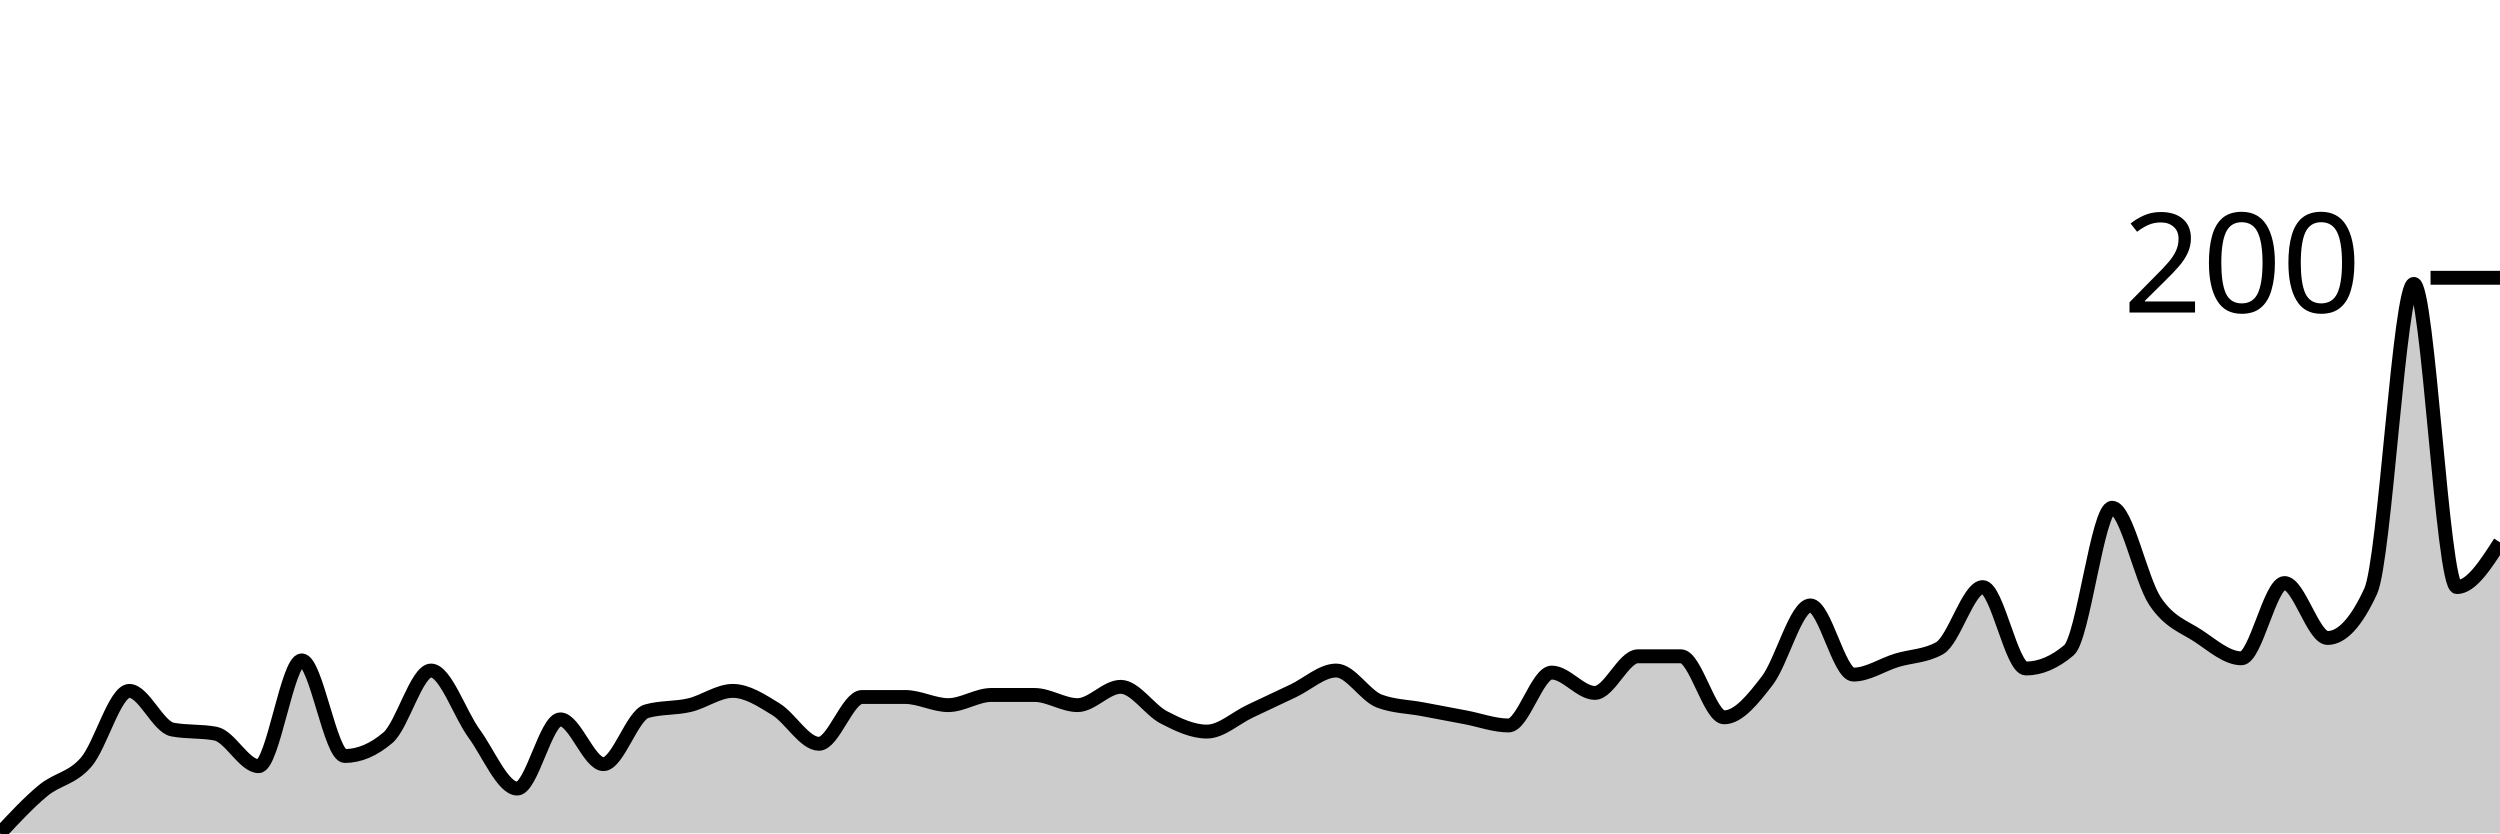
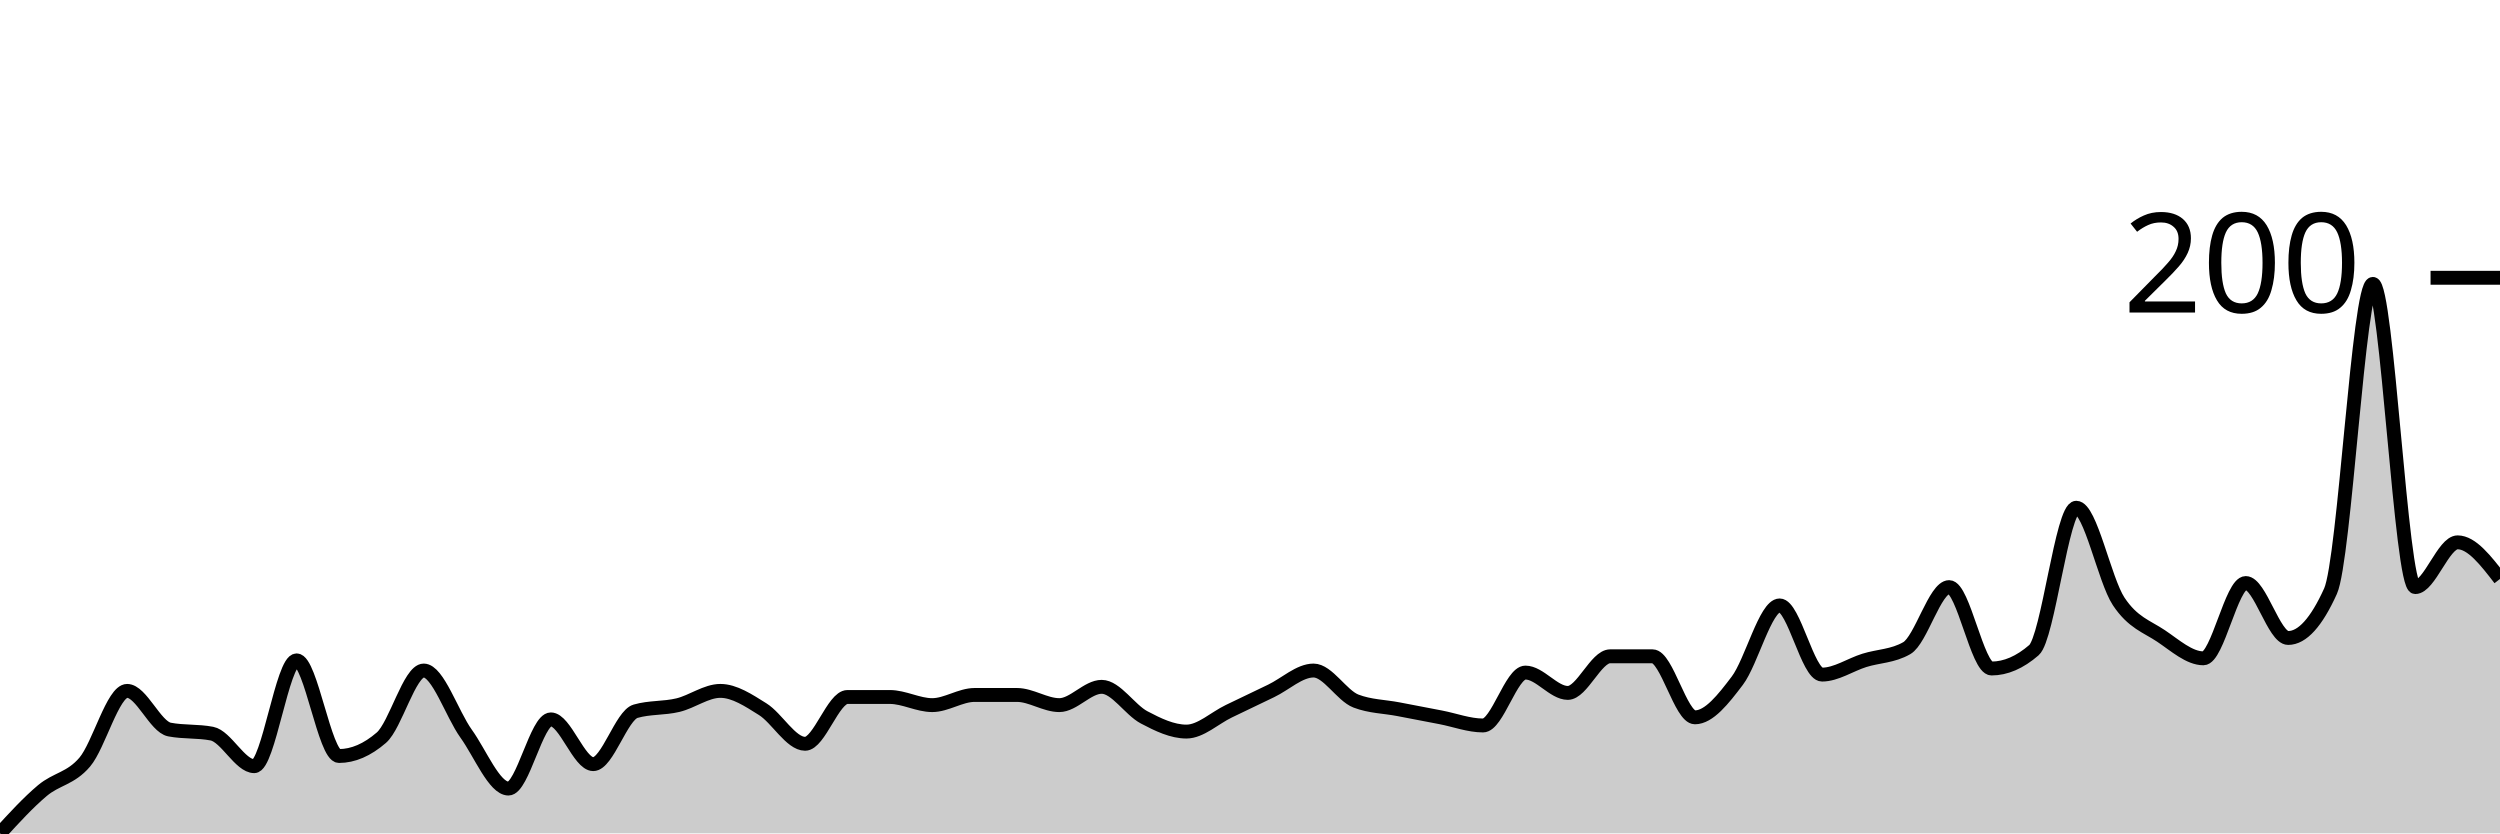
<svg xmlns="http://www.w3.org/2000/svg" viewBox="0 0 180 60">
  <g transform="translate(0,20)">
-     <path class="area" fill="rgba(0, 0, 0, 0.2)" d="M0,40C1.034,38.889,2.069,37.778,3.103,36.923C4.138,36.068,5.172,36.068,6.207,34.872C7.241,33.675,8.276,29.744,9.31,29.744C10.345,29.744,11.379,32.332,12.414,32.527C13.448,32.723,14.483,32.625,15.517,32.821C16.552,33.016,17.586,35.165,18.621,35.165C19.655,35.165,20.69,27.546,21.724,27.546C22.759,27.546,23.793,34.432,24.828,34.432C25.862,34.432,26.897,33.993,27.931,33.114C28.966,32.234,30,28.278,31.034,28.278C32.069,28.278,33.103,31.404,34.138,32.821C35.172,34.237,36.207,36.777,37.241,36.777C38.276,36.777,39.31,31.795,40.345,31.795C41.379,31.795,42.414,35.018,43.448,35.018C44.483,35.018,45.517,31.502,46.552,31.209C47.586,30.916,48.621,31.013,49.655,30.769C50.69,30.525,51.724,29.744,52.759,29.744C53.793,29.744,54.828,30.427,55.862,31.062C56.897,31.697,57.931,33.553,58.966,33.553C60,33.553,61.034,30.183,62.069,30.183C63.103,30.183,64.138,30.183,65.172,30.183C66.207,30.183,67.241,30.769,68.276,30.769C69.31,30.769,70.345,30.037,71.379,30.037C72.414,30.037,73.448,30.037,74.483,30.037C75.517,30.037,76.552,30.769,77.586,30.769C78.621,30.769,79.655,29.451,80.69,29.451C81.724,29.451,82.759,31.111,83.793,31.648C84.828,32.186,85.862,32.674,86.897,32.674C87.931,32.674,88.966,31.697,90,31.209C91.034,30.72,92.069,30.232,93.103,29.744C94.138,29.255,95.172,28.278,96.207,28.278C97.241,28.278,98.276,30.085,99.31,30.476C100.345,30.867,101.379,30.867,102.414,31.062C103.448,31.258,104.483,31.453,105.517,31.648C106.552,31.844,107.586,32.234,108.621,32.234C109.655,32.234,110.69,28.425,111.724,28.425C112.759,28.425,113.793,29.89,114.828,29.89C115.862,29.89,116.897,27.253,117.931,27.253C118.966,27.253,120,27.253,121.034,27.253C122.069,27.253,123.103,31.648,124.138,31.648C125.172,31.648,126.207,30.354,127.241,29.011C128.276,27.668,129.31,23.59,130.345,23.59C131.379,23.59,132.414,28.571,133.448,28.571C134.483,28.571,135.517,27.863,136.552,27.546C137.586,27.228,138.621,27.253,139.655,26.667C140.69,26.081,141.724,22.271,142.759,22.271C143.793,22.271,144.828,28.132,145.862,28.132C146.897,28.132,147.931,27.692,148.966,26.813C150,25.934,151.034,16.557,152.069,16.557C153.103,16.557,154.138,21.758,155.172,23.297C156.207,24.835,157.241,25.104,158.276,25.788C159.31,26.471,160.345,27.399,161.379,27.399C162.414,27.399,163.448,21.978,164.483,21.978C165.517,21.978,166.552,25.934,167.586,25.934C168.621,25.934,169.655,24.811,170.69,22.564C171.724,20.317,172.759,0.44,173.793,0.44C174.828,0.44,175.862,22.271,176.897,22.271C177.931,22.271,178.966,20.659,180,19.048L180,40C178.966,40,177.931,40,176.897,40C175.862,40,174.828,40,173.793,40C172.759,40,171.724,40,170.69,40C169.655,40,168.621,40,167.586,40C166.552,40,165.517,40,164.483,40C163.448,40,162.414,40,161.379,40C160.345,40,159.31,40,158.276,40C157.241,40,156.207,40,155.172,40C154.138,40,153.103,40,152.069,40C151.034,40,150,40,148.966,40C147.931,40,146.897,40,145.862,40C144.828,40,143.793,40,142.759,40C141.724,40,140.69,40,139.655,40C138.621,40,137.586,40,136.552,40C135.517,40,134.483,40,133.448,40C132.414,40,131.379,40,130.345,40C129.31,40,128.276,40,127.241,40C126.207,40,125.172,40,124.138,40C123.103,40,122.069,40,121.034,40C120,40,118.966,40,117.931,40C116.897,40,115.862,40,114.828,40C113.793,40,112.759,40,111.724,40C110.69,40,109.655,40,108.621,40C107.586,40,106.552,40,105.517,40C104.483,40,103.448,40,102.414,40C101.379,40,100.345,40,99.31,40C98.276,40,97.241,40,96.207,40C95.172,40,94.138,40,93.103,40C92.069,40,91.034,40,90,40C88.966,40,87.931,40,86.897,40C85.862,40,84.828,40,83.793,40C82.759,40,81.724,40,80.69,40C79.655,40,78.621,40,77.586,40C76.552,40,75.517,40,74.483,40C73.448,40,72.414,40,71.379,40C70.345,40,69.31,40,68.276,40C67.241,40,66.207,40,65.172,40C64.138,40,63.103,40,62.069,40C61.034,40,60,40,58.966,40C57.931,40,56.897,40,55.862,40C54.828,40,53.793,40,52.759,40C51.724,40,50.69,40,49.655,40C48.621,40,47.586,40,46.552,40C45.517,40,44.483,40,43.448,40C42.414,40,41.379,40,40.345,40C39.31,40,38.276,40,37.241,40C36.207,40,35.172,40,34.138,40C33.103,40,32.069,40,31.034,40C30,40,28.966,40,27.931,40C26.897,40,25.862,40,24.828,40C23.793,40,22.759,40,21.724,40C20.69,40,19.655,40,18.621,40C17.586,40,16.552,40,15.517,40C14.483,40,13.448,40,12.414,40C11.379,40,10.345,40,9.31,40C8.276,40,7.241,40,6.207,40C5.172,40,4.138,40,3.103,40C2.069,40,1.034,40,0,40Z" />
-     <path class="line" stroke="black" fill="none" d="M0,40C1.034,38.889,2.069,37.778,3.103,36.923C4.138,36.068,5.172,36.068,6.207,34.872C7.241,33.675,8.276,29.744,9.31,29.744C10.345,29.744,11.379,32.332,12.414,32.527C13.448,32.723,14.483,32.625,15.517,32.821C16.552,33.016,17.586,35.165,18.621,35.165C19.655,35.165,20.69,27.546,21.724,27.546C22.759,27.546,23.793,34.432,24.828,34.432C25.862,34.432,26.897,33.993,27.931,33.114C28.966,32.234,30,28.278,31.034,28.278C32.069,28.278,33.103,31.404,34.138,32.821C35.172,34.237,36.207,36.777,37.241,36.777C38.276,36.777,39.31,31.795,40.345,31.795C41.379,31.795,42.414,35.018,43.448,35.018C44.483,35.018,45.517,31.502,46.552,31.209C47.586,30.916,48.621,31.013,49.655,30.769C50.69,30.525,51.724,29.744,52.759,29.744C53.793,29.744,54.828,30.427,55.862,31.062C56.897,31.697,57.931,33.553,58.966,33.553C60,33.553,61.034,30.183,62.069,30.183C63.103,30.183,64.138,30.183,65.172,30.183C66.207,30.183,67.241,30.769,68.276,30.769C69.31,30.769,70.345,30.037,71.379,30.037C72.414,30.037,73.448,30.037,74.483,30.037C75.517,30.037,76.552,30.769,77.586,30.769C78.621,30.769,79.655,29.451,80.69,29.451C81.724,29.451,82.759,31.111,83.793,31.648C84.828,32.186,85.862,32.674,86.897,32.674C87.931,32.674,88.966,31.697,90,31.209C91.034,30.72,92.069,30.232,93.103,29.744C94.138,29.255,95.172,28.278,96.207,28.278C97.241,28.278,98.276,30.085,99.31,30.476C100.345,30.867,101.379,30.867,102.414,31.062C103.448,31.258,104.483,31.453,105.517,31.648C106.552,31.844,107.586,32.234,108.621,32.234C109.655,32.234,110.69,28.425,111.724,28.425C112.759,28.425,113.793,29.89,114.828,29.89C115.862,29.89,116.897,27.253,117.931,27.253C118.966,27.253,120,27.253,121.034,27.253C122.069,27.253,123.103,31.648,124.138,31.648C125.172,31.648,126.207,30.354,127.241,29.011C128.276,27.668,129.31,23.59,130.345,23.59C131.379,23.59,132.414,28.571,133.448,28.571C134.483,28.571,135.517,27.863,136.552,27.546C137.586,27.228,138.621,27.253,139.655,26.667C140.69,26.081,141.724,22.271,142.759,22.271C143.793,22.271,144.828,28.132,145.862,28.132C146.897,28.132,147.931,27.692,148.966,26.813C150,25.934,151.034,16.557,152.069,16.557C153.103,16.557,154.138,21.758,155.172,23.297C156.207,24.835,157.241,25.104,158.276,25.788C159.31,26.471,160.345,27.399,161.379,27.399C162.414,27.399,163.448,21.978,164.483,21.978C165.517,21.978,166.552,25.934,167.586,25.934C168.621,25.934,169.655,24.811,170.69,22.564C171.724,20.317,172.759,0.44,173.793,0.44C174.828,0.44,175.862,22.271,176.897,22.271C177.931,22.271,178.966,20.659,180,19.048" />
+     <path class="area" fill="rgba(0, 0, 0, 0.2)" d="M0,40C1.017,38.889,2.034,37.778,3.051,36.923C4.068,36.068,5.085,36.068,6.102,34.872C7.119,33.675,8.136,29.744,9.153,29.744C10.169,29.744,11.186,32.332,12.203,32.527C13.22,32.723,14.237,32.625,15.254,32.821C16.271,33.016,17.288,35.165,18.305,35.165C19.322,35.165,20.339,27.546,21.356,27.546C22.373,27.546,23.39,34.432,24.407,34.432C25.424,34.432,26.441,33.993,27.458,33.114C28.475,32.234,29.492,28.278,30.508,28.278C31.525,28.278,32.542,31.404,33.559,32.821C34.576,34.237,35.593,36.777,36.61,36.777C37.627,36.777,38.644,31.795,39.661,31.795C40.678,31.795,41.695,35.018,42.712,35.018C43.729,35.018,44.746,31.502,45.763,31.209C46.78,30.916,47.797,31.013,48.814,30.769C49.831,30.525,50.847,29.744,51.864,29.744C52.881,29.744,53.898,30.427,54.915,31.062C55.932,31.697,56.949,33.553,57.966,33.553C58.983,33.553,60,30.183,61.017,30.183C62.034,30.183,63.051,30.183,64.068,30.183C65.085,30.183,66.102,30.769,67.119,30.769C68.136,30.769,69.153,30.037,70.169,30.037C71.186,30.037,72.203,30.037,73.22,30.037C74.237,30.037,75.254,30.769,76.271,30.769C77.288,30.769,78.305,29.451,79.322,29.451C80.339,29.451,81.356,31.111,82.373,31.648C83.39,32.186,84.407,32.674,85.424,32.674C86.441,32.674,87.458,31.697,88.475,31.209C89.492,30.72,90.508,30.232,91.525,29.744C92.542,29.255,93.559,28.278,94.576,28.278C95.593,28.278,96.61,30.085,97.627,30.476C98.644,30.867,99.661,30.867,100.678,31.062C101.695,31.258,102.712,31.453,103.729,31.648C104.746,31.844,105.763,32.234,106.78,32.234C107.797,32.234,108.814,28.425,109.831,28.425C110.847,28.425,111.864,29.89,112.881,29.89C113.898,29.89,114.915,27.253,115.932,27.253C116.949,27.253,117.966,27.253,118.983,27.253C120,27.253,121.017,31.648,122.034,31.648C123.051,31.648,124.068,30.354,125.085,29.011C126.102,27.668,127.119,23.59,128.136,23.59C129.153,23.59,130.169,28.571,131.186,28.571C132.203,28.571,133.22,27.863,134.237,27.546C135.254,27.228,136.271,27.253,137.288,26.667C138.305,26.081,139.322,22.271,140.339,22.271C141.356,22.271,142.373,28.132,143.39,28.132C144.407,28.132,145.424,27.692,146.441,26.813C147.458,25.934,148.475,16.557,149.492,16.557C150.508,16.557,151.525,21.758,152.542,23.297C153.559,24.835,154.576,25.104,155.593,25.788C156.61,26.471,157.627,27.399,158.644,27.399C159.661,27.399,160.678,21.978,161.695,21.978C162.712,21.978,163.729,25.934,164.746,25.934C165.763,25.934,166.78,24.811,167.797,22.564C168.814,20.317,169.831,0.44,170.847,0.44C171.864,0.44,172.881,22.271,173.898,22.271C174.915,22.271,175.932,19.048,176.949,19.048C177.966,19.048,178.983,20.366,180,21.685L180,40C178.983,40,177.966,40,176.949,40C175.932,40,174.915,40,173.898,40C172.881,40,171.864,40,170.847,40C169.831,40,168.814,40,167.797,40C166.78,40,165.763,40,164.746,40C163.729,40,162.712,40,161.695,40C160.678,40,159.661,40,158.644,40C157.627,40,156.61,40,155.593,40C154.576,40,153.559,40,152.542,40C151.525,40,150.508,40,149.492,40C148.475,40,147.458,40,146.441,40C145.424,40,144.407,40,143.39,40C142.373,40,141.356,40,140.339,40C139.322,40,138.305,40,137.288,40C136.271,40,135.254,40,134.237,40C133.22,40,132.203,40,131.186,40C130.169,40,129.153,40,128.136,40C127.119,40,126.102,40,125.085,40C124.068,40,123.051,40,122.034,40C121.017,40,120,40,118.983,40C117.966,40,116.949,40,115.932,40C114.915,40,113.898,40,112.881,40C111.864,40,110.847,40,109.831,40C108.814,40,107.797,40,106.78,40C105.763,40,104.746,40,103.729,40C102.712,40,101.695,40,100.678,40C99.661,40,98.644,40,97.627,40C96.61,40,95.593,40,94.576,40C93.559,40,92.542,40,91.525,40C90.508,40,89.492,40,88.475,40C87.458,40,86.441,40,85.424,40C84.407,40,83.39,40,82.373,40C81.356,40,80.339,40,79.322,40C78.305,40,77.288,40,76.271,40C75.254,40,74.237,40,73.22,40C72.203,40,71.186,40,70.169,40C69.153,40,68.136,40,67.119,40C66.102,40,65.085,40,64.068,40C63.051,40,62.034,40,61.017,40C60,40,58.983,40,57.966,40C56.949,40,55.932,40,54.915,40C53.898,40,52.881,40,51.864,40C50.847,40,49.831,40,48.814,40C47.797,40,46.78,40,45.763,40C44.746,40,43.729,40,42.712,40C41.695,40,40.678,40,39.661,40C38.644,40,37.627,40,36.61,40C35.593,40,34.576,40,33.559,40C32.542,40,31.525,40,30.508,40C29.492,40,28.475,40,27.458,40C26.441,40,25.424,40,24.407,40C23.39,40,22.373,40,21.356,40C20.339,40,19.322,40,18.305,40C17.288,40,16.271,40,15.254,40C14.237,40,13.22,40,12.203,40C11.186,40,10.169,40,9.153,40C8.136,40,7.119,40,6.102,40C5.085,40,4.068,40,3.051,40C2.034,40,1.017,40,0,40Z" />
+     <path class="line" stroke="black" fill="none" d="M0,40C1.017,38.889,2.034,37.778,3.051,36.923C4.068,36.068,5.085,36.068,6.102,34.872C7.119,33.675,8.136,29.744,9.153,29.744C10.169,29.744,11.186,32.332,12.203,32.527C13.22,32.723,14.237,32.625,15.254,32.821C16.271,33.016,17.288,35.165,18.305,35.165C19.322,35.165,20.339,27.546,21.356,27.546C22.373,27.546,23.39,34.432,24.407,34.432C25.424,34.432,26.441,33.993,27.458,33.114C28.475,32.234,29.492,28.278,30.508,28.278C31.525,28.278,32.542,31.404,33.559,32.821C34.576,34.237,35.593,36.777,36.61,36.777C37.627,36.777,38.644,31.795,39.661,31.795C40.678,31.795,41.695,35.018,42.712,35.018C43.729,35.018,44.746,31.502,45.763,31.209C46.78,30.916,47.797,31.013,48.814,30.769C49.831,30.525,50.847,29.744,51.864,29.744C52.881,29.744,53.898,30.427,54.915,31.062C55.932,31.697,56.949,33.553,57.966,33.553C58.983,33.553,60,30.183,61.017,30.183C62.034,30.183,63.051,30.183,64.068,30.183C65.085,30.183,66.102,30.769,67.119,30.769C68.136,30.769,69.153,30.037,70.169,30.037C71.186,30.037,72.203,30.037,73.22,30.037C74.237,30.037,75.254,30.769,76.271,30.769C77.288,30.769,78.305,29.451,79.322,29.451C80.339,29.451,81.356,31.111,82.373,31.648C83.39,32.186,84.407,32.674,85.424,32.674C86.441,32.674,87.458,31.697,88.475,31.209C89.492,30.72,90.508,30.232,91.525,29.744C92.542,29.255,93.559,28.278,94.576,28.278C95.593,28.278,96.61,30.085,97.627,30.476C98.644,30.867,99.661,30.867,100.678,31.062C101.695,31.258,102.712,31.453,103.729,31.648C104.746,31.844,105.763,32.234,106.78,32.234C107.797,32.234,108.814,28.425,109.831,28.425C110.847,28.425,111.864,29.89,112.881,29.89C113.898,29.89,114.915,27.253,115.932,27.253C116.949,27.253,117.966,27.253,118.983,27.253C120,27.253,121.017,31.648,122.034,31.648C123.051,31.648,124.068,30.354,125.085,29.011C126.102,27.668,127.119,23.59,128.136,23.59C129.153,23.59,130.169,28.571,131.186,28.571C132.203,28.571,133.22,27.863,134.237,27.546C135.254,27.228,136.271,27.253,137.288,26.667C138.305,26.081,139.322,22.271,140.339,22.271C141.356,22.271,142.373,28.132,143.39,28.132C144.407,28.132,145.424,27.692,146.441,26.813C147.458,25.934,148.475,16.557,149.492,16.557C150.508,16.557,151.525,21.758,152.542,23.297C153.559,24.835,154.576,25.104,155.593,25.788C156.61,26.471,157.627,27.399,158.644,27.399C159.661,27.399,160.678,21.978,161.695,21.978C162.712,21.978,163.729,25.934,164.746,25.934C165.763,25.934,166.78,24.811,167.797,22.564C168.814,20.317,169.831,0.44,170.847,0.44C171.864,0.44,172.881,22.271,173.898,22.271C174.915,22.271,175.932,19.048,176.949,19.048C177.966,19.048,178.983,20.366,180,21.685" />
    <path class="axis-ceiling" stroke-width="1" stroke="black" fill="none" d="M175,0L180,0" />
    <text class="axis-ceiling-label" font-family="sans-serif" text-anchor="end" font-size="10px" x="170" y="2.5">200</text>
  </g>
</svg>
